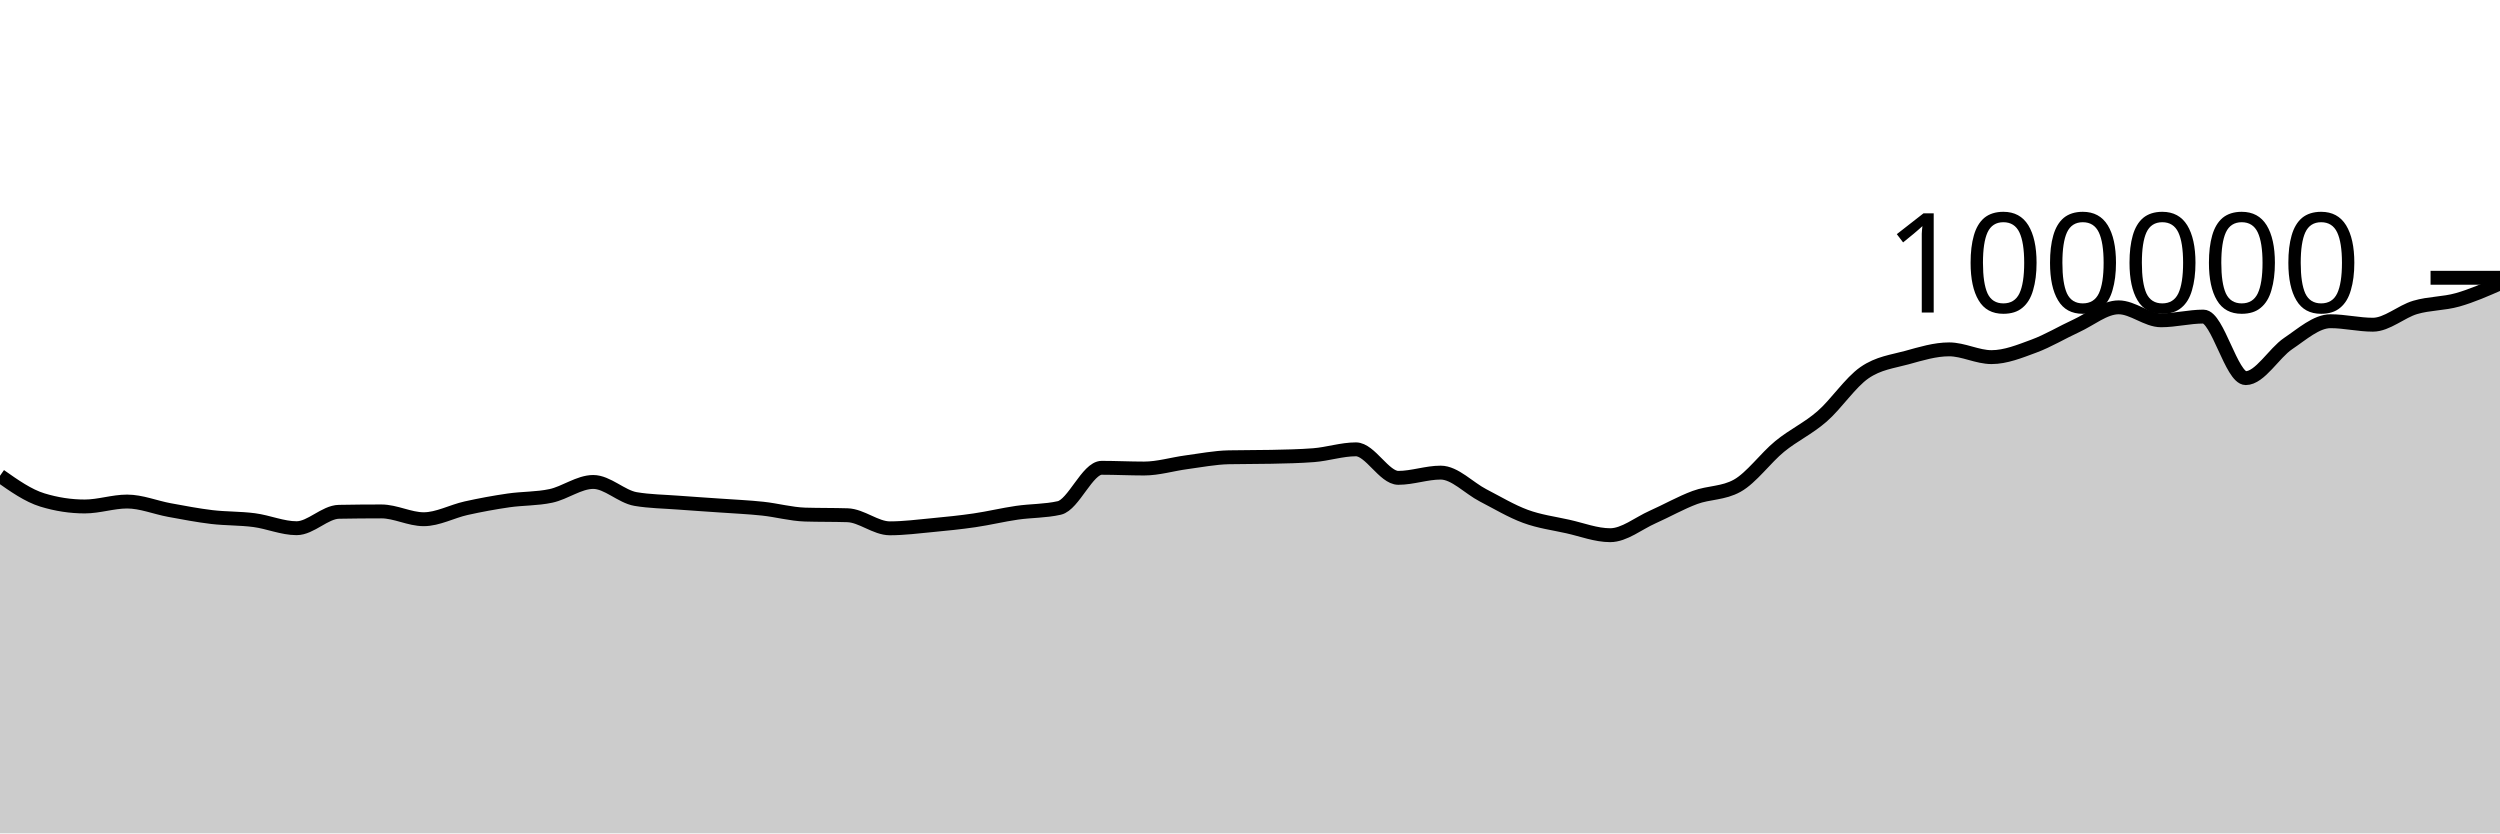
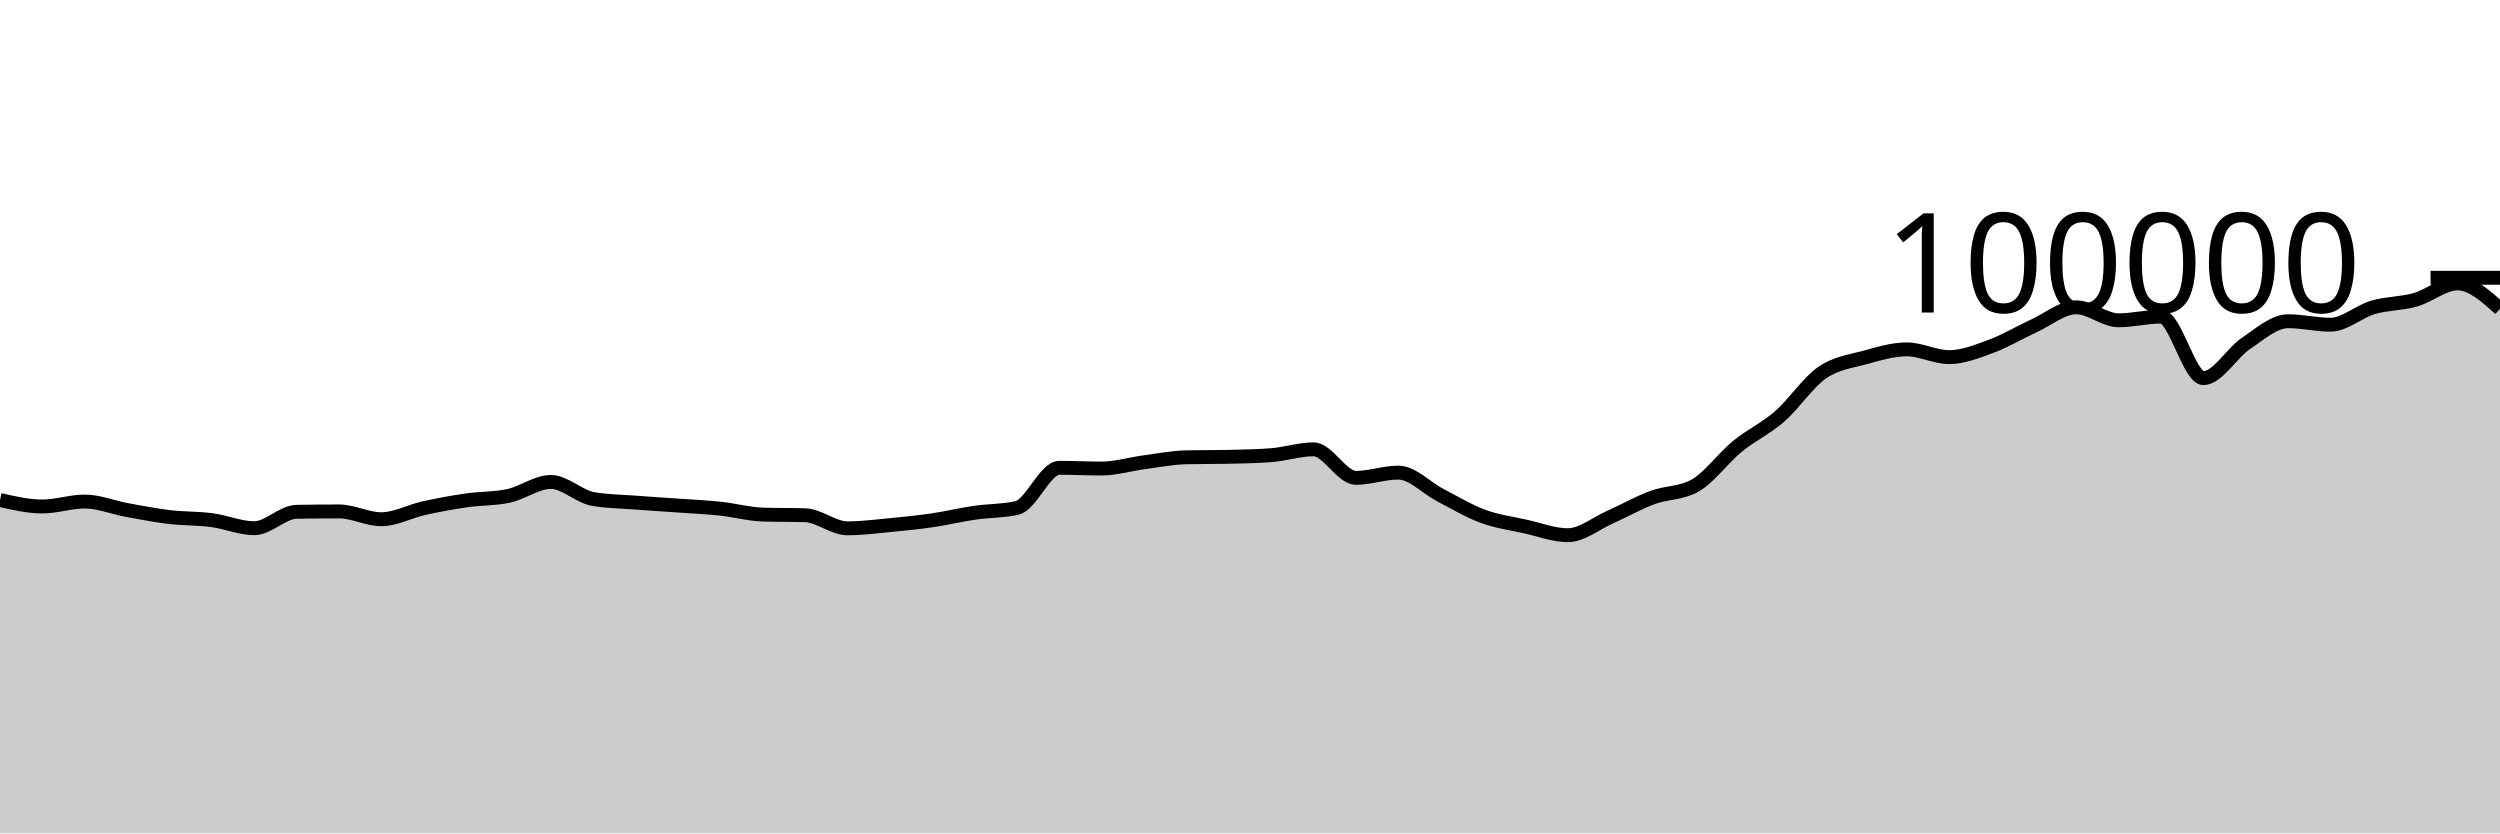
<svg xmlns="http://www.w3.org/2000/svg" viewBox="0 0 180 60">
  <g transform="translate(0,20)">
-     <path class="area" fill="rgba(0, 0, 0, 0.2)" d="M0,14.255C1.017,14.971,2.034,15.688,3.051,15.999C4.068,16.31,5.085,16.466,6.102,16.466C7.119,16.466,8.136,16.111,9.153,16.111C10.169,16.111,11.186,16.538,12.203,16.724C13.22,16.91,14.237,17.107,15.254,17.228C16.271,17.348,17.288,17.316,18.305,17.45C19.322,17.584,20.339,18.031,21.356,18.031C22.373,18.031,23.39,16.868,24.407,16.85C25.424,16.831,26.441,16.822,27.458,16.822C28.475,16.822,29.492,17.384,30.508,17.384C31.525,17.384,32.542,16.817,33.559,16.591C34.576,16.365,35.593,16.178,36.61,16.03C37.627,15.882,38.644,15.922,39.661,15.705C40.678,15.488,41.695,14.701,42.712,14.701C43.729,14.701,44.746,15.758,45.763,15.93C46.78,16.102,47.797,16.11,48.814,16.188C49.831,16.267,50.847,16.328,51.864,16.4C52.881,16.473,53.898,16.515,54.915,16.624C55.932,16.732,56.949,17.018,57.966,17.05C58.983,17.081,60,17.065,61.017,17.097C62.034,17.129,63.051,18.039,64.068,18.039C65.085,18.039,66.102,17.906,67.119,17.81C68.136,17.713,69.153,17.611,70.169,17.462C71.186,17.313,72.203,17.066,73.22,16.918C74.237,16.77,75.254,16.803,76.271,16.572C77.288,16.342,78.305,13.682,79.322,13.682C80.339,13.682,81.356,13.734,82.373,13.734C83.39,13.734,84.407,13.418,85.424,13.283C86.441,13.148,87.458,12.946,88.475,12.924C89.492,12.902,90.508,12.913,91.525,12.891C92.542,12.869,93.559,12.852,94.576,12.773C95.593,12.695,96.61,12.352,97.627,12.352C98.644,12.352,99.661,14.405,100.678,14.405C101.695,14.405,102.712,14.028,103.729,14.028C104.746,14.028,105.763,15.139,106.78,15.664C107.797,16.189,108.814,16.803,109.831,17.177C110.847,17.551,111.864,17.681,112.881,17.908C113.898,18.134,114.915,18.534,115.932,18.534C116.949,18.534,117.966,17.682,118.983,17.23C120,16.777,121.017,16.196,122.034,15.819C123.051,15.442,124.068,15.536,125.085,14.969C126.102,14.402,127.119,12.975,128.136,12.144C129.153,11.313,130.169,10.866,131.186,9.982C132.203,9.098,133.22,7.543,134.237,6.838C135.254,6.132,136.271,6.029,137.288,5.749C138.305,5.468,139.322,5.154,140.339,5.154C141.356,5.154,142.373,5.713,143.39,5.713C144.407,5.713,145.424,5.295,146.441,4.92C147.458,4.545,148.475,3.927,149.492,3.461C150.508,2.996,151.525,2.128,152.542,2.128C153.559,2.128,154.576,3.061,155.593,3.061C156.61,3.061,157.627,2.794,158.644,2.794C159.661,2.794,160.678,7.225,161.695,7.225C162.712,7.225,163.729,5.419,164.746,4.736C165.763,4.053,166.78,3.128,167.797,3.128C168.814,3.128,169.831,3.379,170.847,3.379C171.864,3.379,172.881,2.431,173.898,2.132C174.915,1.833,175.932,1.875,176.949,1.587C177.966,1.299,178.983,0.851,180,0.404L180,40C178.983,40,177.966,40,176.949,40C175.932,40,174.915,40,173.898,40C172.881,40,171.864,40,170.847,40C169.831,40,168.814,40,167.797,40C166.78,40,165.763,40,164.746,40C163.729,40,162.712,40,161.695,40C160.678,40,159.661,40,158.644,40C157.627,40,156.61,40,155.593,40C154.576,40,153.559,40,152.542,40C151.525,40,150.508,40,149.492,40C148.475,40,147.458,40,146.441,40C145.424,40,144.407,40,143.39,40C142.373,40,141.356,40,140.339,40C139.322,40,138.305,40,137.288,40C136.271,40,135.254,40,134.237,40C133.22,40,132.203,40,131.186,40C130.169,40,129.153,40,128.136,40C127.119,40,126.102,40,125.085,40C124.068,40,123.051,40,122.034,40C121.017,40,120,40,118.983,40C117.966,40,116.949,40,115.932,40C114.915,40,113.898,40,112.881,40C111.864,40,110.847,40,109.831,40C108.814,40,107.797,40,106.78,40C105.763,40,104.746,40,103.729,40C102.712,40,101.695,40,100.678,40C99.661,40,98.644,40,97.627,40C96.61,40,95.593,40,94.576,40C93.559,40,92.542,40,91.525,40C90.508,40,89.492,40,88.475,40C87.458,40,86.441,40,85.424,40C84.407,40,83.39,40,82.373,40C81.356,40,80.339,40,79.322,40C78.305,40,77.288,40,76.271,40C75.254,40,74.237,40,73.22,40C72.203,40,71.186,40,70.169,40C69.153,40,68.136,40,67.119,40C66.102,40,65.085,40,64.068,40C63.051,40,62.034,40,61.017,40C60,40,58.983,40,57.966,40C56.949,40,55.932,40,54.915,40C53.898,40,52.881,40,51.864,40C50.847,40,49.831,40,48.814,40C47.797,40,46.78,40,45.763,40C44.746,40,43.729,40,42.712,40C41.695,40,40.678,40,39.661,40C38.644,40,37.627,40,36.61,40C35.593,40,34.576,40,33.559,40C32.542,40,31.525,40,30.508,40C29.492,40,28.475,40,27.458,40C26.441,40,25.424,40,24.407,40C23.39,40,22.373,40,21.356,40C20.339,40,19.322,40,18.305,40C17.288,40,16.271,40,15.254,40C14.237,40,13.22,40,12.203,40C11.186,40,10.169,40,9.153,40C8.136,40,7.119,40,6.102,40C5.085,40,4.068,40,3.051,40C2.034,40,1.017,40,0,40Z" />
-     <path class="line" stroke="black" fill="none" d="M0,14.255C1.017,14.971,2.034,15.688,3.051,15.999C4.068,16.31,5.085,16.466,6.102,16.466C7.119,16.466,8.136,16.111,9.153,16.111C10.169,16.111,11.186,16.538,12.203,16.724C13.22,16.91,14.237,17.107,15.254,17.228C16.271,17.348,17.288,17.316,18.305,17.45C19.322,17.584,20.339,18.031,21.356,18.031C22.373,18.031,23.39,16.868,24.407,16.85C25.424,16.831,26.441,16.822,27.458,16.822C28.475,16.822,29.492,17.384,30.508,17.384C31.525,17.384,32.542,16.817,33.559,16.591C34.576,16.365,35.593,16.178,36.61,16.03C37.627,15.882,38.644,15.922,39.661,15.705C40.678,15.488,41.695,14.701,42.712,14.701C43.729,14.701,44.746,15.758,45.763,15.93C46.78,16.102,47.797,16.11,48.814,16.188C49.831,16.267,50.847,16.328,51.864,16.4C52.881,16.473,53.898,16.515,54.915,16.624C55.932,16.732,56.949,17.018,57.966,17.05C58.983,17.081,60,17.065,61.017,17.097C62.034,17.129,63.051,18.039,64.068,18.039C65.085,18.039,66.102,17.906,67.119,17.81C68.136,17.713,69.153,17.611,70.169,17.462C71.186,17.313,72.203,17.066,73.22,16.918C74.237,16.77,75.254,16.803,76.271,16.572C77.288,16.342,78.305,13.682,79.322,13.682C80.339,13.682,81.356,13.734,82.373,13.734C83.39,13.734,84.407,13.418,85.424,13.283C86.441,13.148,87.458,12.946,88.475,12.924C89.492,12.902,90.508,12.913,91.525,12.891C92.542,12.869,93.559,12.852,94.576,12.773C95.593,12.695,96.61,12.352,97.627,12.352C98.644,12.352,99.661,14.405,100.678,14.405C101.695,14.405,102.712,14.028,103.729,14.028C104.746,14.028,105.763,15.139,106.78,15.664C107.797,16.189,108.814,16.803,109.831,17.177C110.847,17.551,111.864,17.681,112.881,17.908C113.898,18.134,114.915,18.534,115.932,18.534C116.949,18.534,117.966,17.682,118.983,17.23C120,16.777,121.017,16.196,122.034,15.819C123.051,15.442,124.068,15.536,125.085,14.969C126.102,14.402,127.119,12.975,128.136,12.144C129.153,11.313,130.169,10.866,131.186,9.982C132.203,9.098,133.22,7.543,134.237,6.838C135.254,6.132,136.271,6.029,137.288,5.749C138.305,5.468,139.322,5.154,140.339,5.154C141.356,5.154,142.373,5.713,143.39,5.713C144.407,5.713,145.424,5.295,146.441,4.92C147.458,4.545,148.475,3.927,149.492,3.461C150.508,2.996,151.525,2.128,152.542,2.128C153.559,2.128,154.576,3.061,155.593,3.061C156.61,3.061,157.627,2.794,158.644,2.794C159.661,2.794,160.678,7.225,161.695,7.225C162.712,7.225,163.729,5.419,164.746,4.736C165.763,4.053,166.78,3.128,167.797,3.128C168.814,3.128,169.831,3.379,170.847,3.379C171.864,3.379,172.881,2.431,173.898,2.132C174.915,1.833,175.932,1.875,176.949,1.587C177.966,1.299,178.983,0.851,180,0.404" />
+     <path class="area" fill="rgba(0, 0, 0, 0.2)" d="M0,15.999C1.017,16.233,2.034,16.466,3.051,16.466C4.068,16.466,5.085,16.111,6.102,16.111C7.119,16.111,8.136,16.538,9.153,16.724C10.169,16.91,11.186,17.107,12.203,17.228C13.22,17.348,14.237,17.316,15.254,17.45C16.271,17.584,17.288,18.031,18.305,18.031C19.322,18.031,20.339,16.868,21.356,16.85C22.373,16.831,23.39,16.822,24.407,16.822C25.424,16.822,26.441,17.384,27.458,17.384C28.475,17.384,29.492,16.817,30.508,16.591C31.525,16.365,32.542,16.178,33.559,16.03C34.576,15.882,35.593,15.922,36.61,15.705C37.627,15.488,38.644,14.701,39.661,14.701C40.678,14.701,41.695,15.758,42.712,15.93C43.729,16.102,44.746,16.11,45.763,16.188C46.78,16.267,47.797,16.328,48.814,16.4C49.831,16.473,50.847,16.515,51.864,16.624C52.881,16.732,53.898,17.018,54.915,17.05C55.932,17.081,56.949,17.065,57.966,17.097C58.983,17.129,60,18.039,61.017,18.039C62.034,18.039,63.051,17.906,64.068,17.81C65.085,17.713,66.102,17.611,67.119,17.462C68.136,17.313,69.153,17.066,70.169,16.918C71.186,16.77,72.203,16.803,73.22,16.572C74.237,16.342,75.254,13.682,76.271,13.682C77.288,13.682,78.305,13.734,79.322,13.734C80.339,13.734,81.356,13.418,82.373,13.283C83.39,13.148,84.407,12.946,85.424,12.924C86.441,12.902,87.458,12.913,88.475,12.891C89.492,12.869,90.508,12.852,91.525,12.773C92.542,12.695,93.559,12.352,94.576,12.352C95.593,12.352,96.61,14.405,97.627,14.405C98.644,14.405,99.661,14.028,100.678,14.028C101.695,14.028,102.712,15.139,103.729,15.664C104.746,16.189,105.763,16.803,106.78,17.177C107.797,17.551,108.814,17.681,109.831,17.908C110.847,18.134,111.864,18.534,112.881,18.534C113.898,18.534,114.915,17.682,115.932,17.23C116.949,16.777,117.966,16.196,118.983,15.819C120,15.442,121.017,15.536,122.034,14.969C123.051,14.402,124.068,12.975,125.085,12.144C126.102,11.313,127.119,10.866,128.136,9.982C129.153,9.098,130.169,7.543,131.186,6.838C132.203,6.132,133.22,6.029,134.237,5.749C135.254,5.468,136.271,5.154,137.288,5.154C138.305,5.154,139.322,5.713,140.339,5.713C141.356,5.713,142.373,5.295,143.39,4.92C144.407,4.545,145.424,3.927,146.441,3.461C147.458,2.996,148.475,2.128,149.492,2.128C150.508,2.128,151.525,3.061,152.542,3.061C153.559,3.061,154.576,2.794,155.593,2.794C156.61,2.794,157.627,7.225,158.644,7.225C159.661,7.225,160.678,5.419,161.695,4.736C162.712,4.053,163.729,3.128,164.746,3.128C165.763,3.128,166.78,3.379,167.797,3.379C168.814,3.379,169.831,2.431,170.847,2.132C171.864,1.833,172.881,1.875,173.898,1.587C174.915,1.299,175.932,0.404,176.949,0.404C177.966,0.404,178.983,1.319,180,2.234L180,40C178.983,40,177.966,40,176.949,40C175.932,40,174.915,40,173.898,40C172.881,40,171.864,40,170.847,40C169.831,40,168.814,40,167.797,40C166.78,40,165.763,40,164.746,40C163.729,40,162.712,40,161.695,40C160.678,40,159.661,40,158.644,40C157.627,40,156.61,40,155.593,40C154.576,40,153.559,40,152.542,40C151.525,40,150.508,40,149.492,40C148.475,40,147.458,40,146.441,40C145.424,40,144.407,40,143.39,40C142.373,40,141.356,40,140.339,40C139.322,40,138.305,40,137.288,40C136.271,40,135.254,40,134.237,40C133.22,40,132.203,40,131.186,40C130.169,40,129.153,40,128.136,40C127.119,40,126.102,40,125.085,40C124.068,40,123.051,40,122.034,40C121.017,40,120,40,118.983,40C117.966,40,116.949,40,115.932,40C114.915,40,113.898,40,112.881,40C111.864,40,110.847,40,109.831,40C108.814,40,107.797,40,106.78,40C105.763,40,104.746,40,103.729,40C102.712,40,101.695,40,100.678,40C99.661,40,98.644,40,97.627,40C96.61,40,95.593,40,94.576,40C93.559,40,92.542,40,91.525,40C90.508,40,89.492,40,88.475,40C87.458,40,86.441,40,85.424,40C84.407,40,83.39,40,82.373,40C81.356,40,80.339,40,79.322,40C78.305,40,77.288,40,76.271,40C75.254,40,74.237,40,73.22,40C72.203,40,71.186,40,70.169,40C69.153,40,68.136,40,67.119,40C66.102,40,65.085,40,64.068,40C63.051,40,62.034,40,61.017,40C60,40,58.983,40,57.966,40C56.949,40,55.932,40,54.915,40C53.898,40,52.881,40,51.864,40C50.847,40,49.831,40,48.814,40C47.797,40,46.78,40,45.763,40C44.746,40,43.729,40,42.712,40C41.695,40,40.678,40,39.661,40C38.644,40,37.627,40,36.61,40C35.593,40,34.576,40,33.559,40C32.542,40,31.525,40,30.508,40C29.492,40,28.475,40,27.458,40C26.441,40,25.424,40,24.407,40C23.39,40,22.373,40,21.356,40C20.339,40,19.322,40,18.305,40C17.288,40,16.271,40,15.254,40C14.237,40,13.22,40,12.203,40C11.186,40,10.169,40,9.153,40C8.136,40,7.119,40,6.102,40C5.085,40,4.068,40,3.051,40C2.034,40,1.017,40,0,40Z" />
+     <path class="line" stroke="black" fill="none" d="M0,15.999C1.017,16.233,2.034,16.466,3.051,16.466C4.068,16.466,5.085,16.111,6.102,16.111C7.119,16.111,8.136,16.538,9.153,16.724C10.169,16.91,11.186,17.107,12.203,17.228C13.22,17.348,14.237,17.316,15.254,17.45C16.271,17.584,17.288,18.031,18.305,18.031C19.322,18.031,20.339,16.868,21.356,16.85C22.373,16.831,23.39,16.822,24.407,16.822C25.424,16.822,26.441,17.384,27.458,17.384C28.475,17.384,29.492,16.817,30.508,16.591C31.525,16.365,32.542,16.178,33.559,16.03C34.576,15.882,35.593,15.922,36.61,15.705C37.627,15.488,38.644,14.701,39.661,14.701C40.678,14.701,41.695,15.758,42.712,15.93C43.729,16.102,44.746,16.11,45.763,16.188C46.78,16.267,47.797,16.328,48.814,16.4C49.831,16.473,50.847,16.515,51.864,16.624C52.881,16.732,53.898,17.018,54.915,17.05C55.932,17.081,56.949,17.065,57.966,17.097C58.983,17.129,60,18.039,61.017,18.039C62.034,18.039,63.051,17.906,64.068,17.81C65.085,17.713,66.102,17.611,67.119,17.462C68.136,17.313,69.153,17.066,70.169,16.918C71.186,16.77,72.203,16.803,73.22,16.572C74.237,16.342,75.254,13.682,76.271,13.682C77.288,13.682,78.305,13.734,79.322,13.734C80.339,13.734,81.356,13.418,82.373,13.283C83.39,13.148,84.407,12.946,85.424,12.924C86.441,12.902,87.458,12.913,88.475,12.891C89.492,12.869,90.508,12.852,91.525,12.773C92.542,12.695,93.559,12.352,94.576,12.352C95.593,12.352,96.61,14.405,97.627,14.405C98.644,14.405,99.661,14.028,100.678,14.028C101.695,14.028,102.712,15.139,103.729,15.664C104.746,16.189,105.763,16.803,106.78,17.177C107.797,17.551,108.814,17.681,109.831,17.908C110.847,18.134,111.864,18.534,112.881,18.534C113.898,18.534,114.915,17.682,115.932,17.23C116.949,16.777,117.966,16.196,118.983,15.819C120,15.442,121.017,15.536,122.034,14.969C123.051,14.402,124.068,12.975,125.085,12.144C126.102,11.313,127.119,10.866,128.136,9.982C129.153,9.098,130.169,7.543,131.186,6.838C132.203,6.132,133.22,6.029,134.237,5.749C135.254,5.468,136.271,5.154,137.288,5.154C138.305,5.154,139.322,5.713,140.339,5.713C141.356,5.713,142.373,5.295,143.39,4.92C144.407,4.545,145.424,3.927,146.441,3.461C147.458,2.996,148.475,2.128,149.492,2.128C150.508,2.128,151.525,3.061,152.542,3.061C153.559,3.061,154.576,2.794,155.593,2.794C156.61,2.794,157.627,7.225,158.644,7.225C159.661,7.225,160.678,5.419,161.695,4.736C162.712,4.053,163.729,3.128,164.746,3.128C165.763,3.128,166.78,3.379,167.797,3.379C168.814,3.379,169.831,2.431,170.847,2.132C171.864,1.833,172.881,1.875,173.898,1.587C174.915,1.299,175.932,0.404,176.949,0.404C177.966,0.404,178.983,1.319,180,2.234" />
    <path class="axis-ceiling" stroke-width="1" stroke="black" fill="none" d="M175,0L180,0" />
    <text class="axis-ceiling-label" font-family="sans-serif" text-anchor="end" font-size="10px" x="170" y="2.5">100000</text>
  </g>
</svg>
